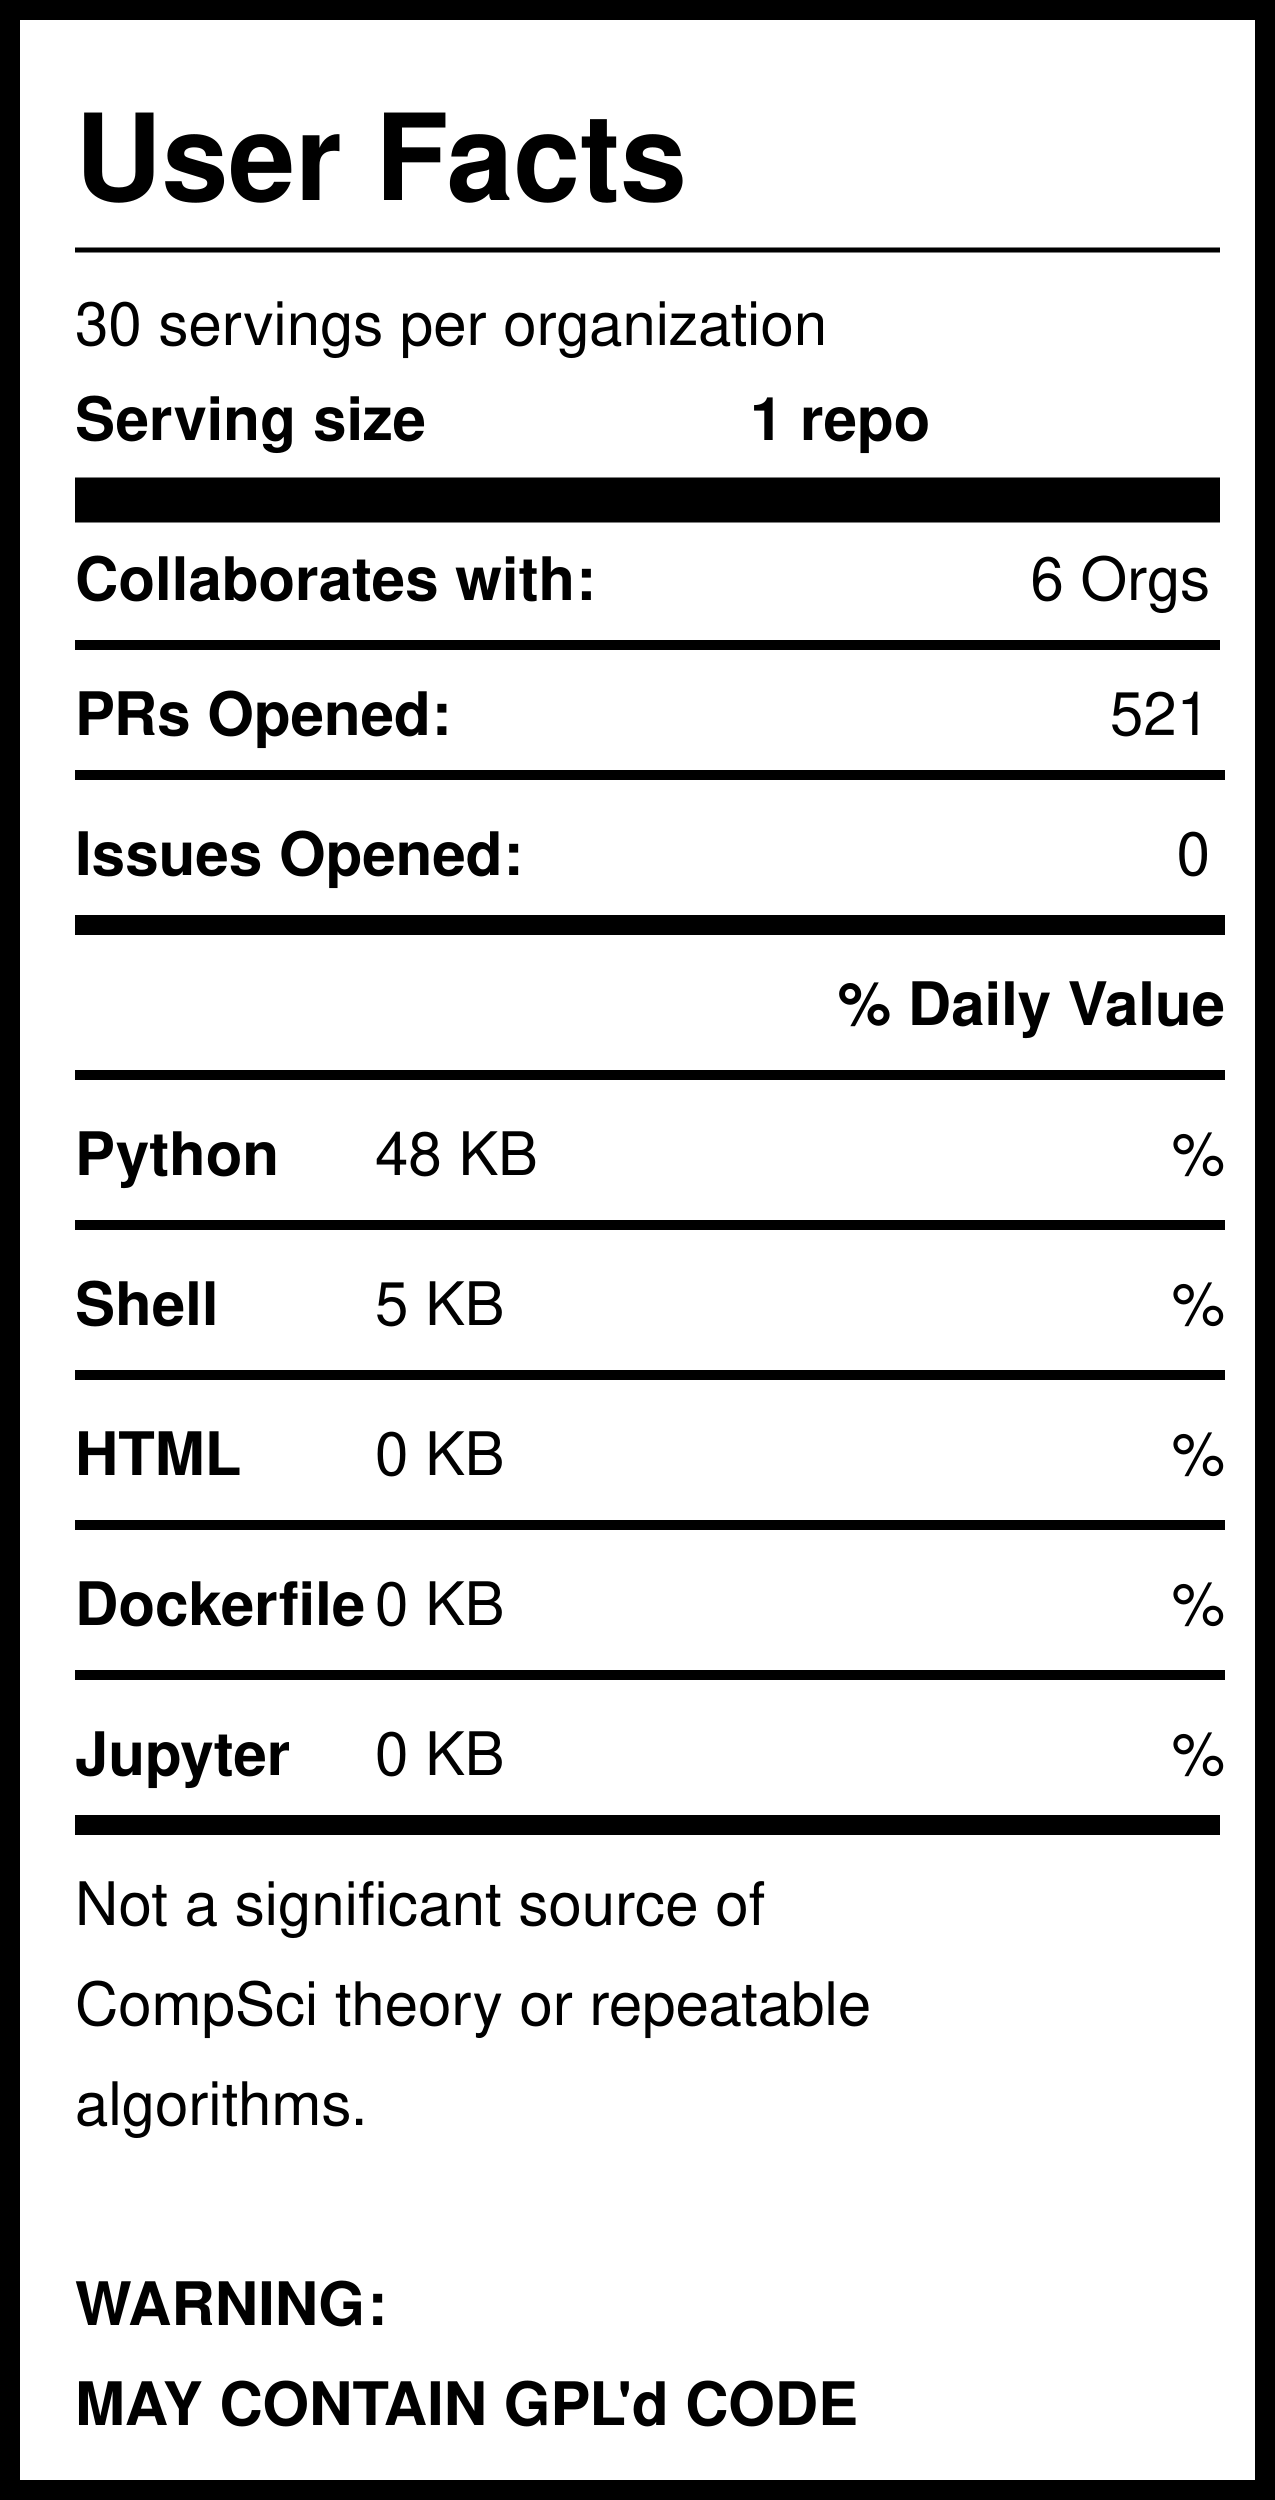
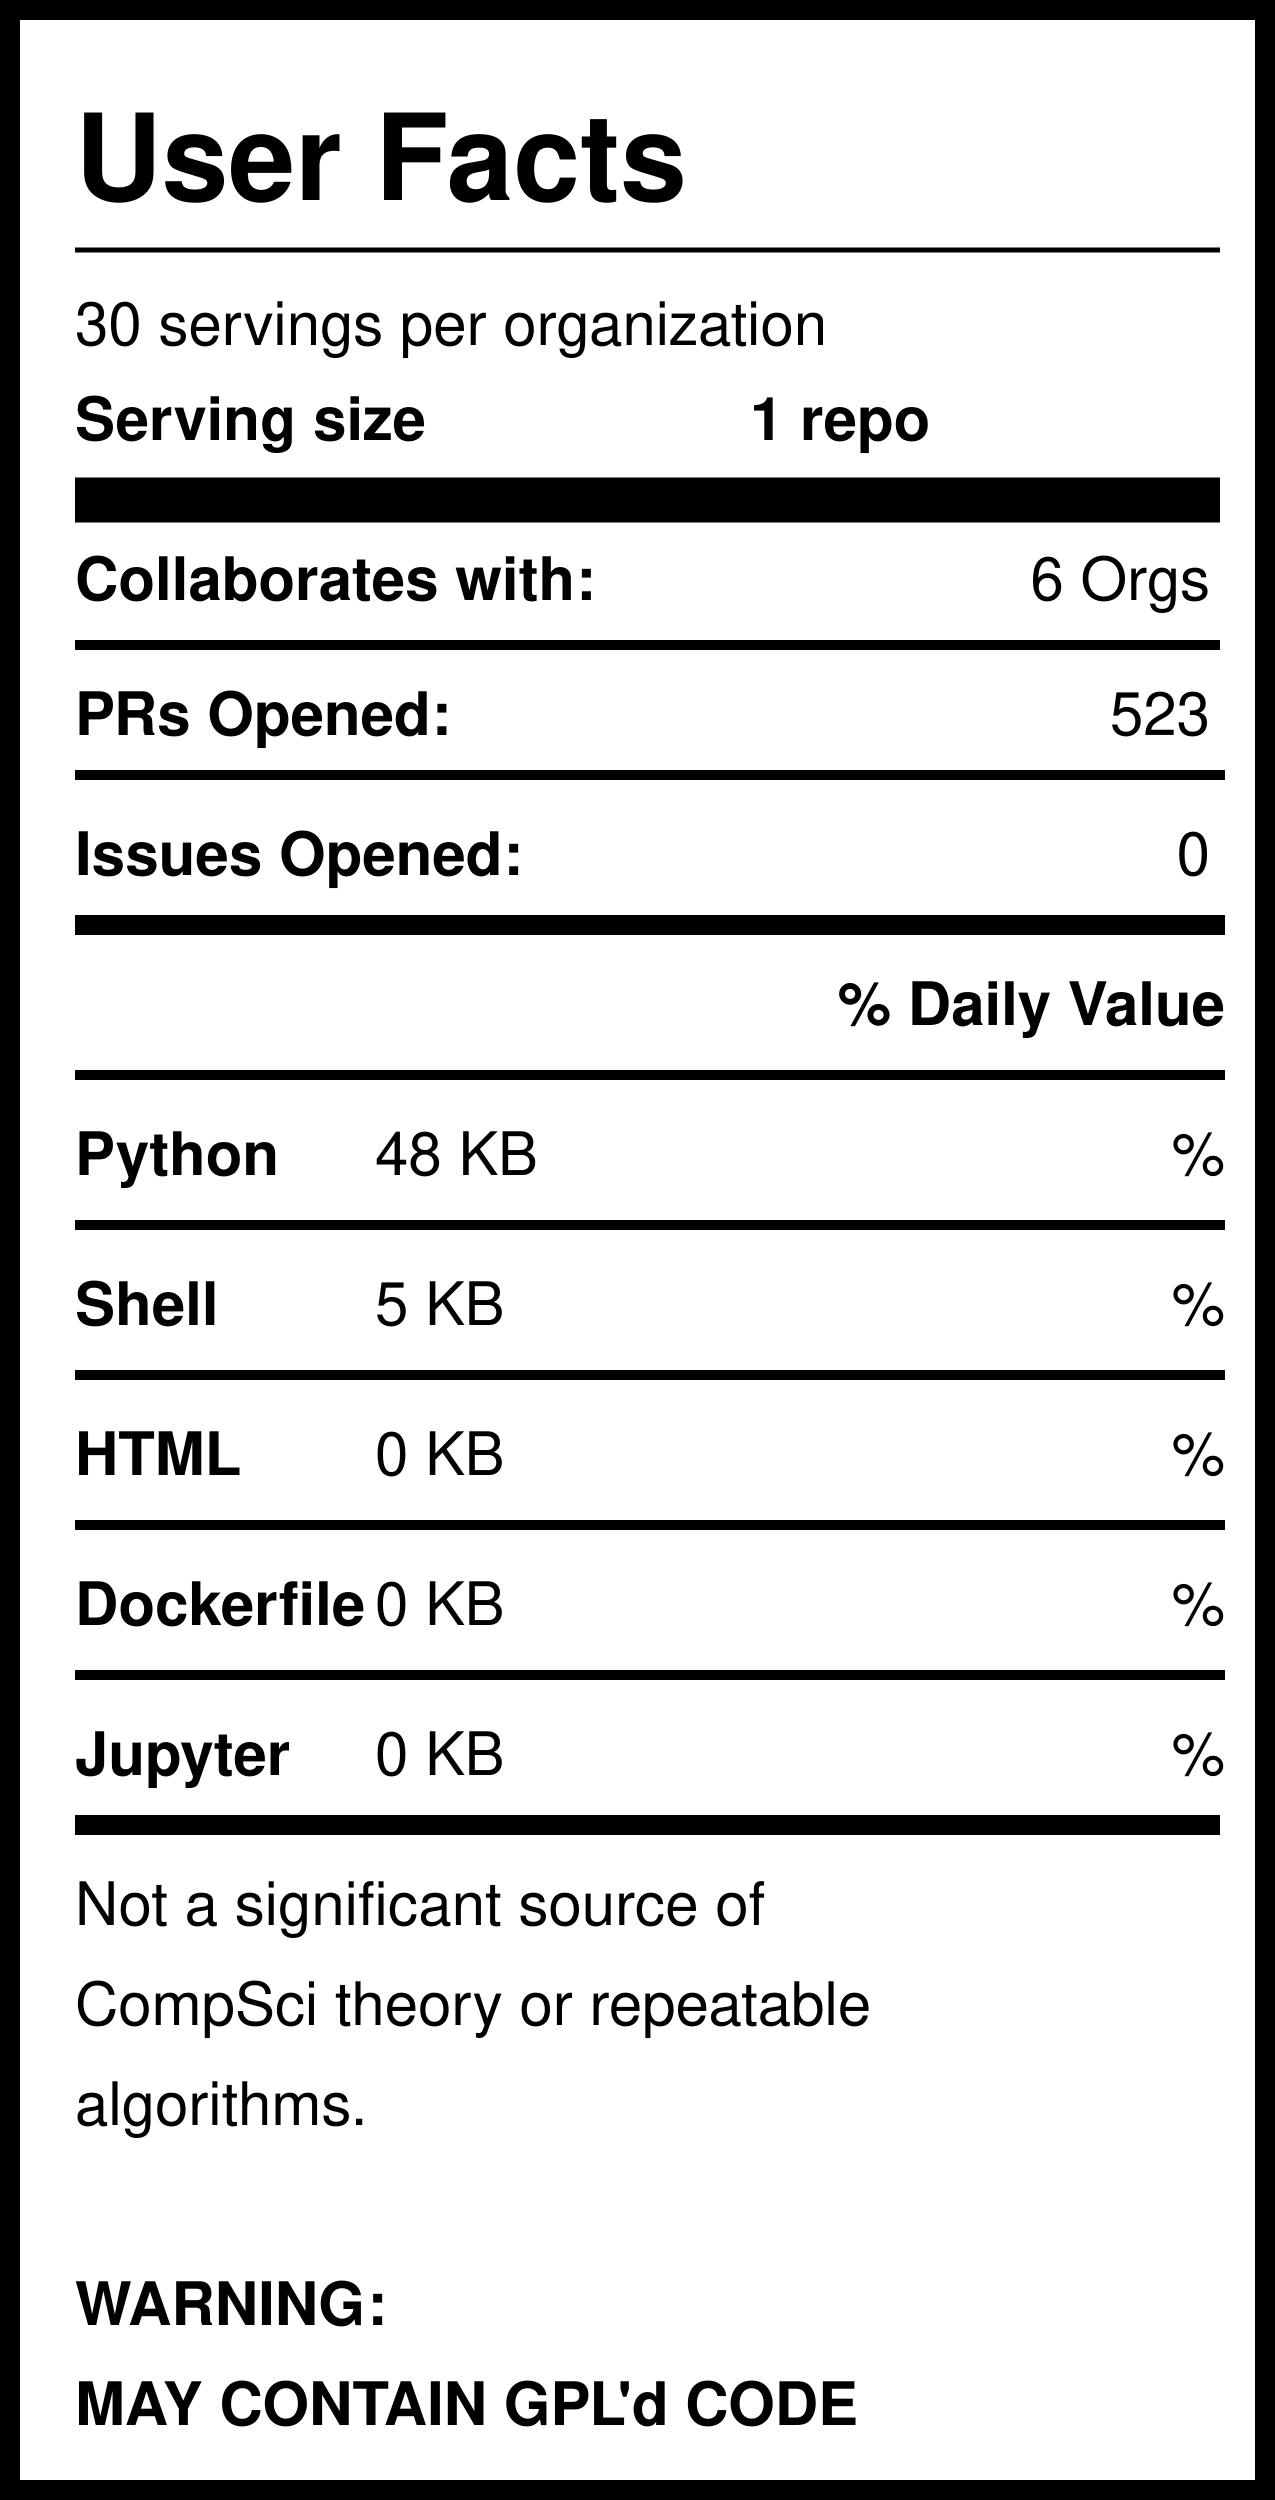
<svg xmlns="http://www.w3.org/2000/svg" version="1.1" width="255" height="500" style="background: white">
  <svg width="255" height="500">
    <rect width="255" height="500" style="fill:rgb(255,255,255);stroke-width:8;stroke:rgb(0,0,0)" />
    <text x="15" y="40" font-family="Helvetica" font-weight="bold" font-size="2em">User Facts</text>
    <line x1="15" y1="50" x2="244" y2="50" style="stroke:rgb(0,0,0);stroke-width:1" />
    <text x="15" y="69" font-family="Helvetica" lengthAdjust="spacingAndGlyphs">30 servings per organization</text>
    <text x="15" y="88" font-family="Helvetica" font-weight="bold" lengthAdjust="spacingAndGlyphs">Serving size</text>
    <text x="150" y="88" font-family="Helvetica" font-weight="bold" lengthAdjust="spacingAndGlyphs">1 repo</text>
    <line x1="15" y1="100" x2="244" y2="100" style="stroke:rgb(0,0,0);stroke-width:9" />
    <text x="15" y="120" font-family="Helvetica" font-weight="bold" lengthAdjust="spacingAndGlyphs">Collaborates with:</text>
    <text x="242" y="120" font-family="Helvetica" text-anchor="end" lengthAdjust="spacingAndGlyphs">6 Orgs</text>
    <line x1="15" y1="129" x2="244" y2="129" style="stroke:rgb(0,0,0);stroke-width:2" />
    <text x="15" y="147" font-family="Helvetica" font-weight="bold" lengthAdjust="spacingAndGlyphs">PRs Opened:</text>
-     <text x="242" y="147" font-family="Helvetica" text-anchor="end" lengthAdjust="spacingAndGlyphs">521</text>
+     <text x="242" y="147" font-family="Helvetica" text-anchor="end" lengthAdjust="spacingAndGlyphs">523</text>
    <text x="15" y="175" font-family="Helvetica" font-weight="bold" lengthAdjust="spacingAndGlyphs">Issues Opened:</text>
    <text x="242" y="175" font-family="Helvetica" lengthAdjust="spacingAndGlyphs" text-anchor="end">0</text>
    <line x1="15" y1="185" x2="245" y2="185" style="stroke:rgb(0,0,0);stroke-width:4" />
    <line x1="15" y1="155" x2="245" y2="155" style="stroke:rgb(0,0,0);stroke-width:2" />
    <text x="245" y="205" font-family="Helvetica" font-weight="bold" text-anchor="end" lengthAdjust="spacingAndGlyphs">% Daily Value</text>
    <line x1="15" y1="215" x2="245" y2="215" style="stroke:rgb(0,0,0);stroke-width:2" />
    <text x="15" y="235" font-family="Helvetica" font-weight="bold" lengthAdjust="spacingAndGlyphs">Python</text>
    <text x="75" y="235" font-family="Helvetica" lengthAdjust="spacingAndGlyphs">48 KB</text>
    <text x="245" y="235" font-family="Helvetica" lengthAdjust="spacingAndGlyphs" text-anchor="end">%</text>
    <line x1="15" y1="245" x2="245" y2="245" style="stroke:rgb(0,0,0);stroke-width:2" />
    <text x="15" y="265" font-family="Helvetica" font-weight="bold" lengthAdjust="spacingAndGlyphs">Shell</text>
    <text x="75" y="265" font-family="Helvetica" lengthAdjust="spacingAndGlyphs">5 KB</text>
    <text x="245" y="265" font-family="Helvetica" lengthAdjust="spacingAndGlyphs" text-anchor="end">%</text>
    <line x1="15" y1="275" x2="245" y2="275" style="stroke:rgb(0,0,0);stroke-width:2" />
    <text x="15" y="295" font-family="Helvetica" font-weight="bold" lengthAdjust="spacingAndGlyphs">HTML</text>
    <text x="75" y="295" font-family="Helvetica" lengthAdjust="spacingAndGlyphs">0 KB</text>
    <text x="245" y="295" font-family="Helvetica" lengthAdjust="spacingAndGlyphs" text-anchor="end">%</text>
    <line x1="15" y1="305" x2="245" y2="305" style="stroke:rgb(0,0,0);stroke-width:2" />
    <text x="15" y="325" font-family="Helvetica" font-weight="bold" lengthAdjust="spacingAndGlyphs">Dockerfile</text>
    <text x="75" y="325" font-family="Helvetica" lengthAdjust="spacingAndGlyphs">0 KB</text>
    <text x="245" y="325" font-family="Helvetica" lengthAdjust="spacingAndGlyphs" text-anchor="end">%</text>
    <line x1="15" y1="335" x2="245" y2="335" style="stroke:rgb(0,0,0);stroke-width:2" />
    <text x="15" y="355" font-family="Helvetica" font-weight="bold" lengthAdjust="spacingAndGlyphs">Jupyter</text>
    <text x="75" y="355" font-family="Helvetica" lengthAdjust="spacingAndGlyphs">0 KB</text>
    <text x="245" y="355" font-family="Helvetica" lengthAdjust="spacingAndGlyphs" text-anchor="end">%</text>
    <line x1="15" y1="365" x2="244" y2="365" style="stroke:rgb(0,0,0);stroke-width:4" />
    <text id="Warning1" x="15" y="385" font-family="Helvetica" lengthAdjust="spacingAndGlyphs">Not a significant source of </text>
    <text id="Warning2" x="15" y="405" font-family="Helvetica" lengthAdjust="spacingAndGlyphs">CompSci theory or repeatable</text>
    <text id="Warning3" x="15" y="425" font-family="Helvetica" lengthAdjust="spacingAndGlyphs">algorithms. </text>
    <text id="GPL1" x="15" y="465" font-family="Helvetica" font-weight="bold" lengthAdjust="spacingAndGlyphs">WARNING:</text>
    <text id="GPL2" x="15" y="485" font-family="Helvetica" font-weight="bold" lengthAdjust="spacingAndGlyphs">MAY CONTAIN GPL'd CODE</text>
  </svg>
</svg>
